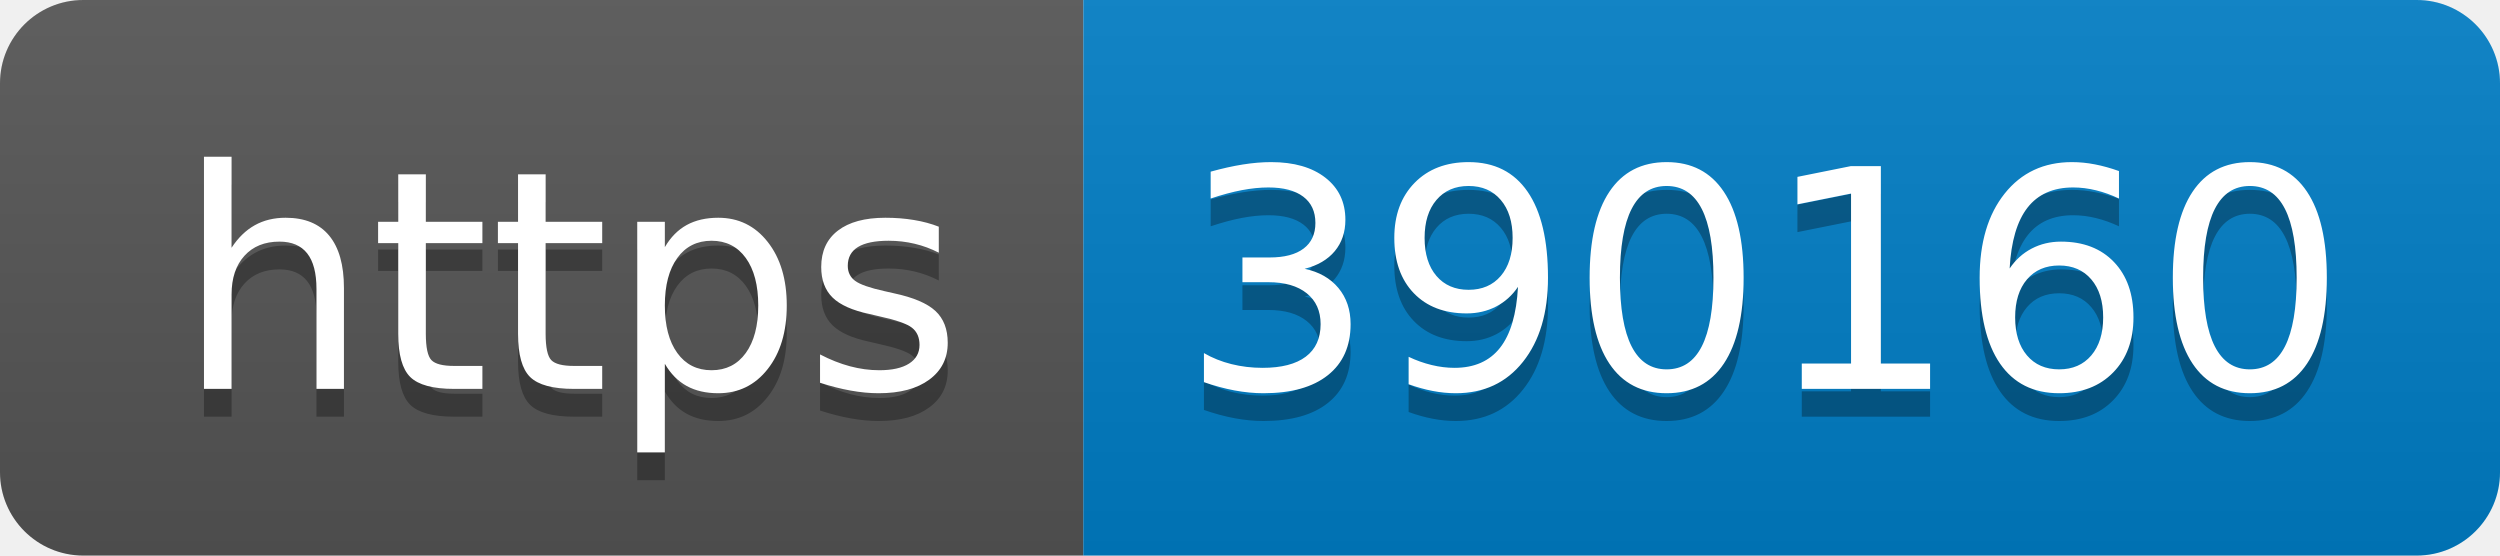
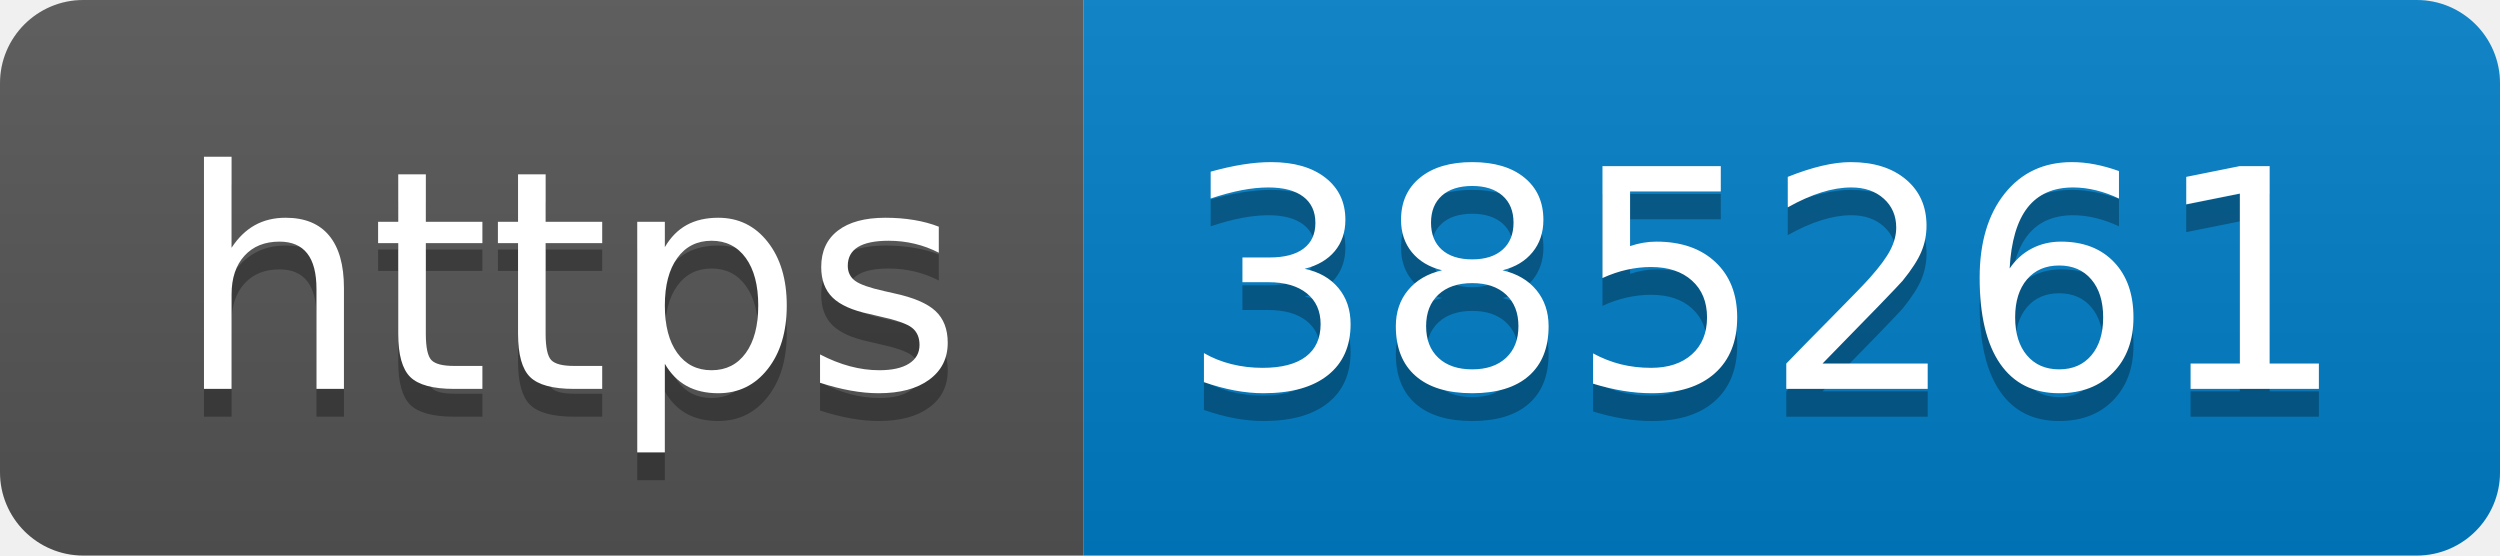
- <svg xmlns="http://www.w3.org/2000/svg" width="90" height="20" role="img" aria-label="https: 390160">
+ <svg xmlns="http://www.w3.org/2000/svg" width="90" height="20" role="img" aria-label="https: 385261">
  <linearGradient id="s" x2="0" y2="100%">
    <stop offset="0" stop-color="#bbb" stop-opacity=".1" />
    <stop offset="1" stop-opacity=".1" />
  </linearGradient>
  <clipPath id="r">
    <rect width="90" height="20" rx="3" fill="#fff" />
  </clipPath>
  <g clip-path="url(#r)">
    <rect width="39" height="20" fill="#555" />
    <rect x="39" width="51" height="20" fill="#007ec6" />
    <rect width="90" height="20" fill="url(#s)" />
  </g>
  <g fill="#fff" text-anchor="middle" font-family="Verdana,Geneva,DejaVu Sans,sans-serif" text-rendering="geometricPrecision" font-size="110">
    <text aria-hidden="true" x="205" y="150" fill="#010101" fill-opacity=".3" transform="scale(.1)" textLength="290">https</text>
    <text x="205" y="140" transform="scale(.1)" fill="#fff" textLength="290">https</text>
-     <text aria-hidden="true" x="635" y="150" fill="#010101" fill-opacity=".3" transform="scale(.1)" textLength="410">390160</text>
-     <text x="635" y="140" transform="scale(.1)" fill="#fff" textLength="410">390160</text>
+     <text aria-hidden="true" x="635" y="150" fill="#010101" fill-opacity=".3" transform="scale(.1)" textLength="410">385261</text>
+     <text x="635" y="140" transform="scale(.1)" fill="#fff" textLength="410">385261</text>
  </g>
</svg>
